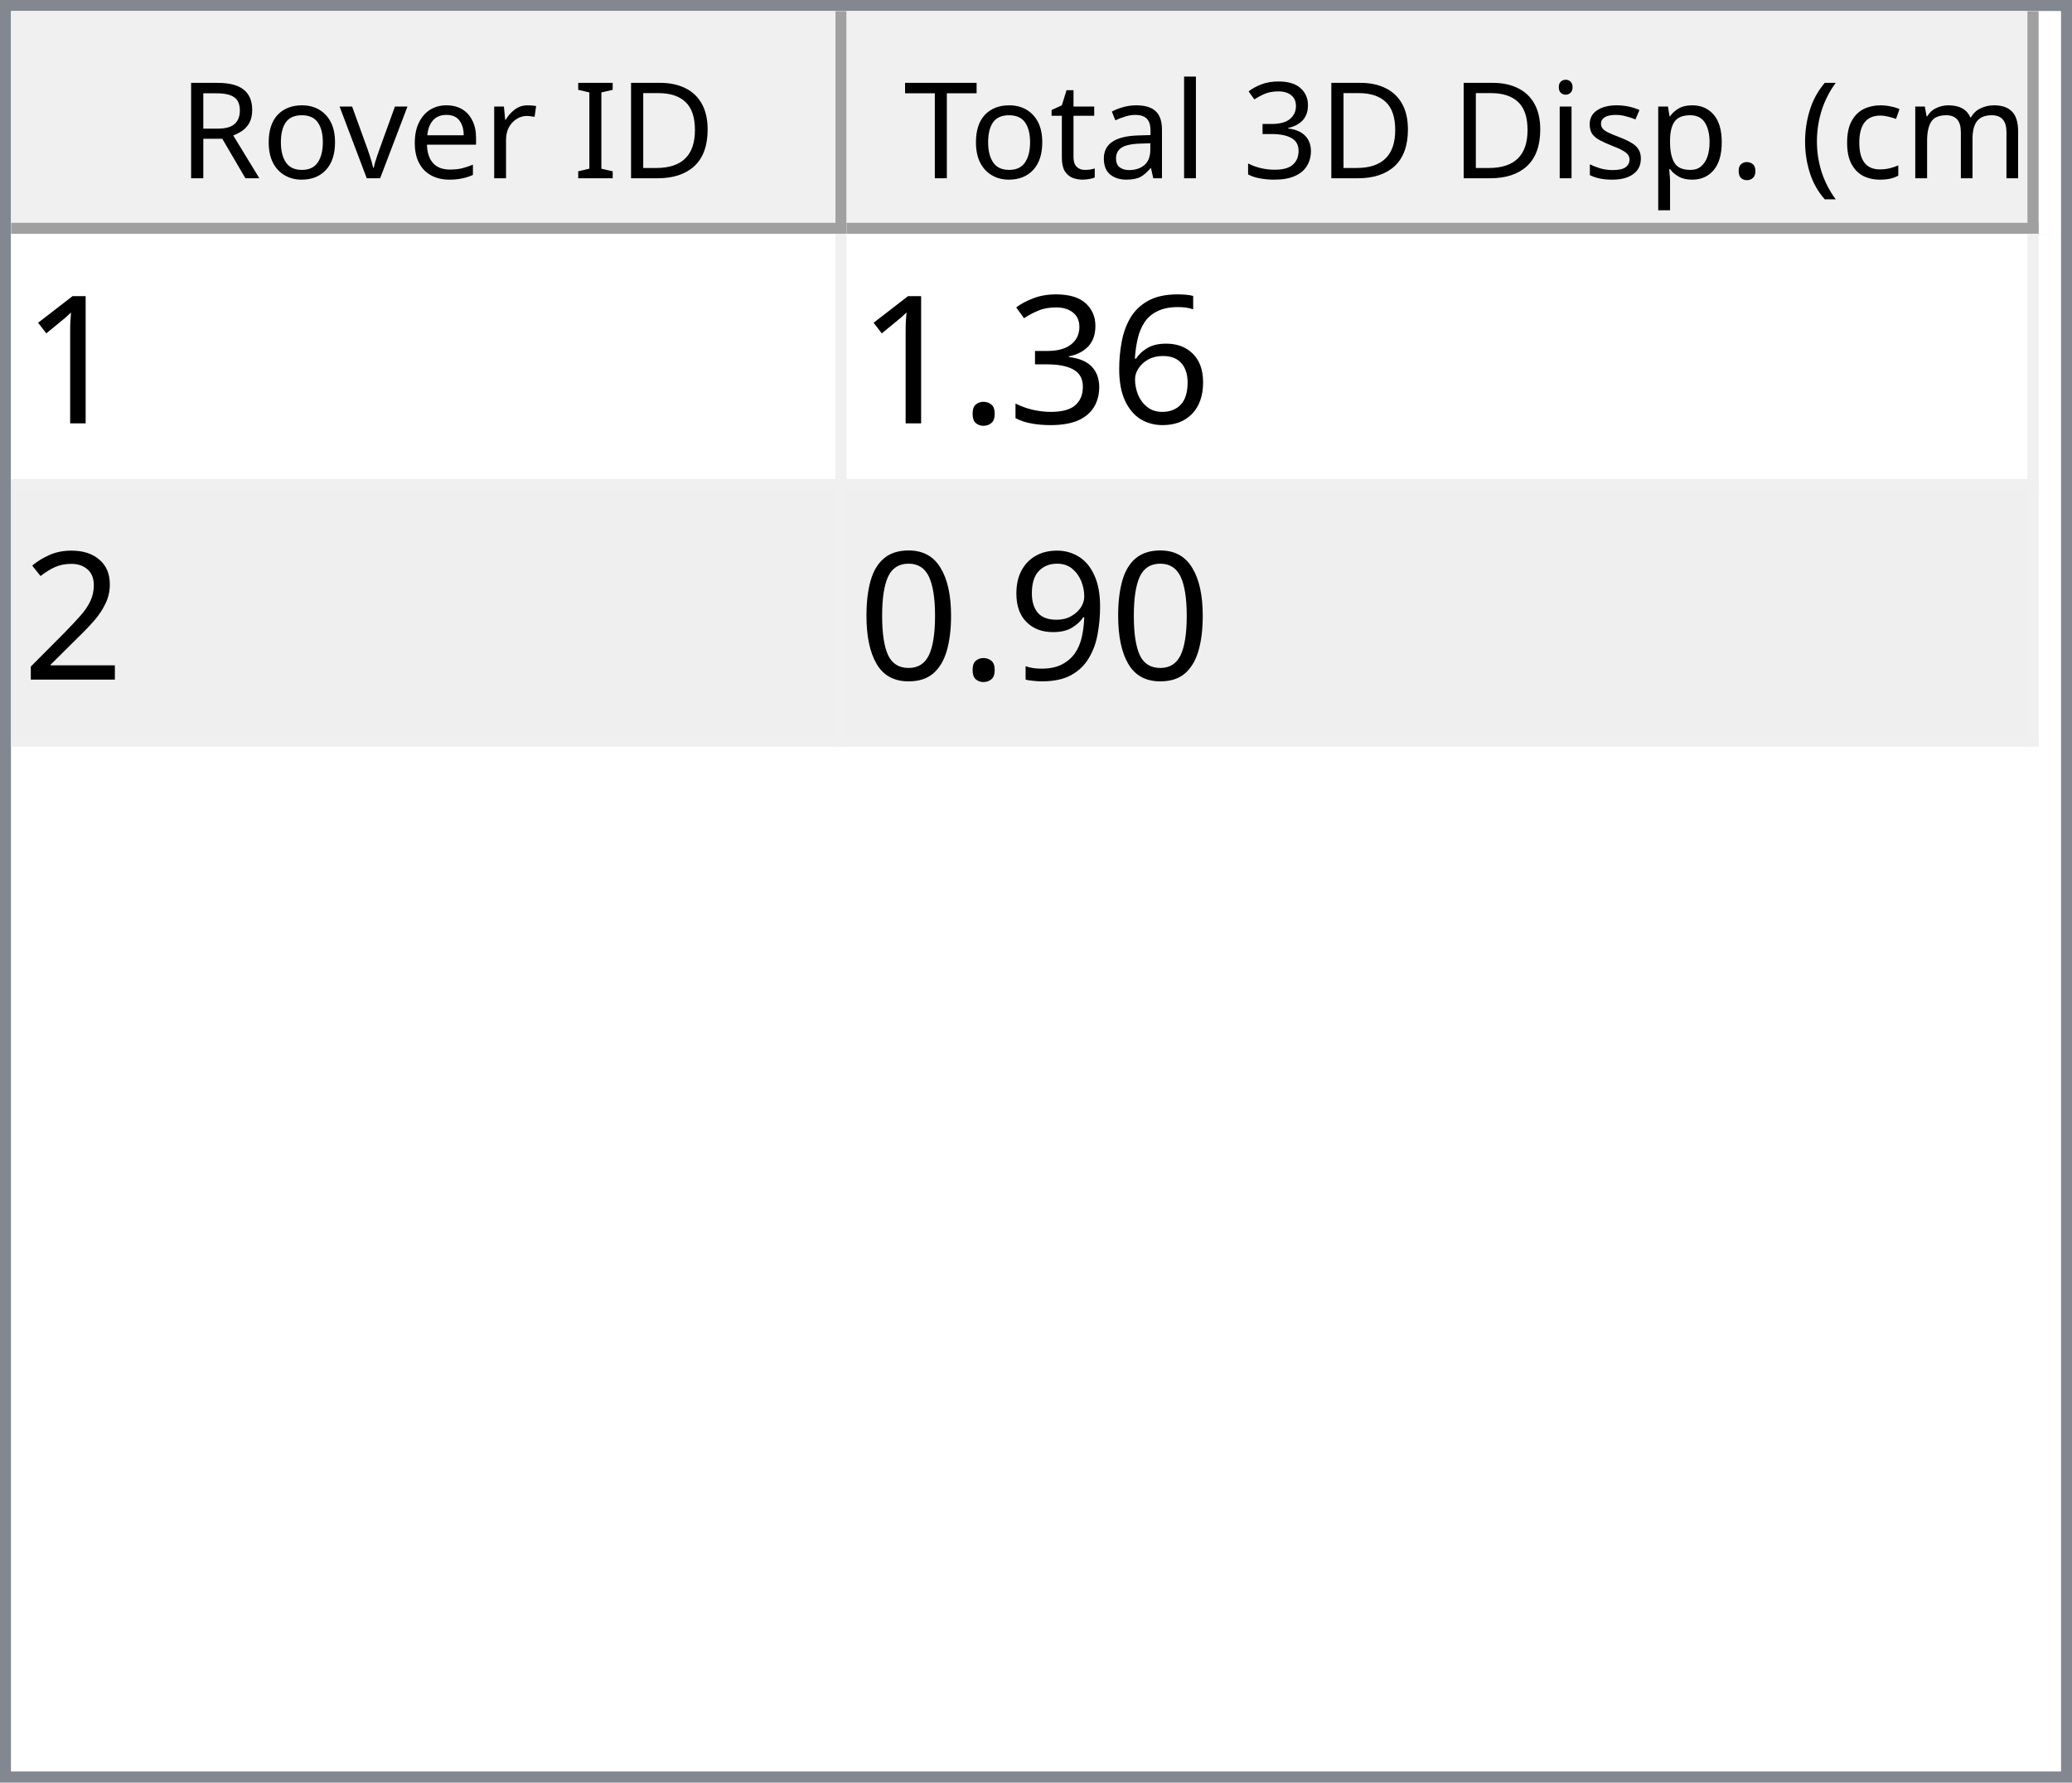
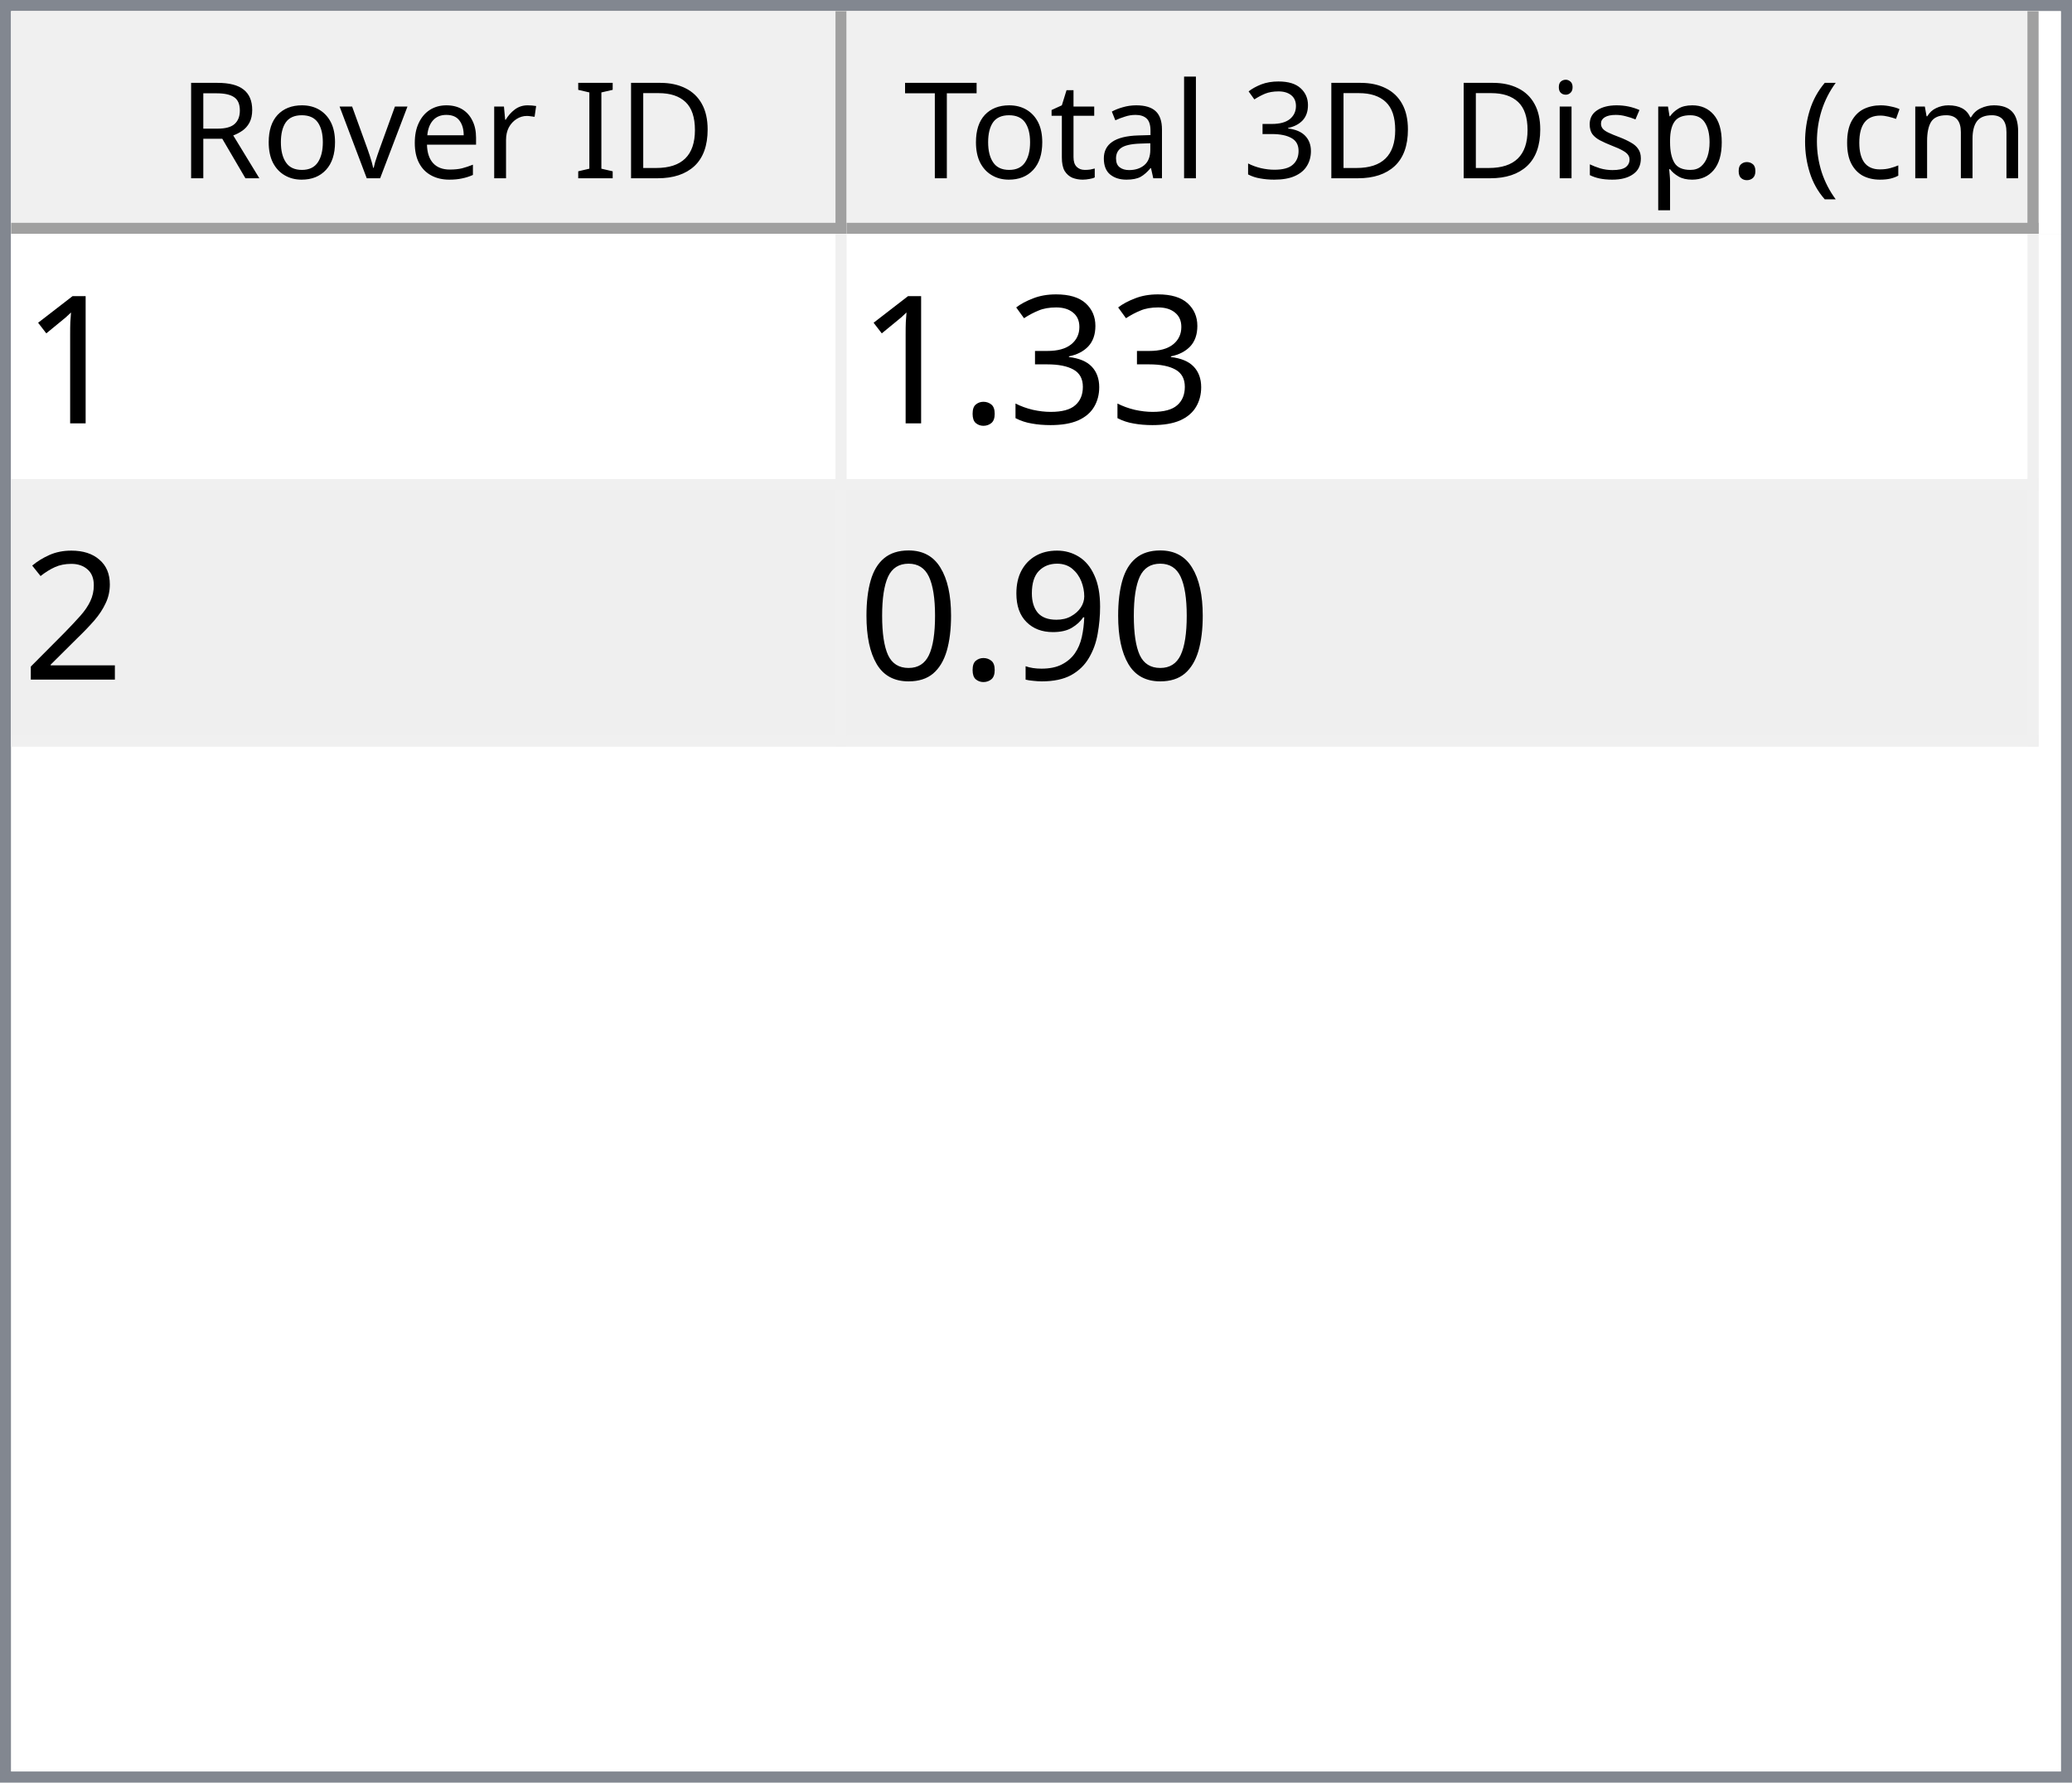
<svg xmlns="http://www.w3.org/2000/svg" style="fill-opacity:1; color-rendering:auto; color-interpolation:auto; text-rendering:auto; stroke:black; stroke-linecap:square; stroke-miterlimit:10; shape-rendering:auto; stroke-opacity:1; fill:black; stroke-dasharray:none; font-weight:normal; stroke-width:1; font-family:'Dialog'; font-style:normal; stroke-linejoin:miter; font-size:12px; stroke-dashoffset:0; image-rendering:auto;" width="186" height="160">
  <defs id="genericDefs" />
  <g>
    <defs id="defs1">
      <clipPath clipPathUnits="userSpaceOnUse" id="clipPath1">
        <path d="M0 0 L186 0 L186 160 L0 160 L0 0 Z" />
      </clipPath>
      <clipPath clipPathUnits="userSpaceOnUse" id="clipPath2">
        <path d="M0 0 L0 160 L186 160 L186 0 Z" />
      </clipPath>
      <clipPath clipPathUnits="userSpaceOnUse" id="clipPath3">
        <path d="M0 0 L0 20 L184 20 L184 0 Z" />
      </clipPath>
      <clipPath clipPathUnits="userSpaceOnUse" id="clipPath4">
        <path d="M0 0 L0 20 L75 20 L75 0 Z" />
      </clipPath>
      <clipPath clipPathUnits="userSpaceOnUse" id="clipPath5">
        <path d="M1 1 L1 19 L74 19 L74 1 Z" />
      </clipPath>
      <clipPath clipPathUnits="userSpaceOnUse" id="clipPath6">
        <path d="M0 0 L0 18 L73 18 L73 0 Z" />
      </clipPath>
      <clipPath clipPathUnits="userSpaceOnUse" id="clipPath7">
        <path d="M-0.5 -0.5 L-0.5 19.5 L74.5 19.5 L74.5 -0.5 Z" />
      </clipPath>
      <clipPath clipPathUnits="userSpaceOnUse" id="clipPath8">
        <path d="M0 0 L0 20 L107 20 L107 0 Z" />
      </clipPath>
      <clipPath clipPathUnits="userSpaceOnUse" id="clipPath9">
        <path d="M1 1 L1 19 L106 19 L106 1 Z" />
      </clipPath>
      <clipPath clipPathUnits="userSpaceOnUse" id="clipPath10">
        <path d="M0 0 L0 18 L105 18 L105 0 Z" />
      </clipPath>
      <clipPath clipPathUnits="userSpaceOnUse" id="clipPath11">
        <path d="M-0.5 -0.5 L-0.5 19.5 L106.5 19.5 L106.5 -0.5 Z" />
      </clipPath>
      <clipPath clipPathUnits="userSpaceOnUse" id="clipPath12">
        <path d="M0 0 L0 138 L184 138 L184 0 Z" />
      </clipPath>
      <clipPath clipPathUnits="userSpaceOnUse" id="clipPath13">
        <path d="M0 0 L0 46 L182 46 L182 0 Z" />
      </clipPath>
      <clipPath clipPathUnits="userSpaceOnUse" id="clipPath14">
        <path d="M-0.5 -0.5 L-0.5 45.5 L181.5 45.5 L181.5 -0.5 Z" />
      </clipPath>
      <clipPath clipPathUnits="userSpaceOnUse" id="clipPath15">
        <path d="M0 0 L0 22 L74 22 L74 0 Z" />
      </clipPath>
      <clipPath clipPathUnits="userSpaceOnUse" id="clipPath16">
        <path d="M0 0 L0 22 L106 22 L106 0 Z" />
      </clipPath>
      <font horiz-adv-x="64.551" id="font1">
        <font-face ascent="107.91" descent="25.098" units-per-em="100" style="font-style:normal; font-family:Segoe UI; font-weight:normal;" />
        <missing-glyph horiz-adv-x="64.551" d="M8.109 0 L8.109 68.266 L56.453 68.266 L56.453 0 L8.109 0 ZM15.328 7.234 L49.219 7.234 L49.219 61.031 L15.328 61.031 L15.328 7.234 Z" />
        <glyph unicode="D" horiz-adv-x="70.117" d="M9.188 0 L9.188 70.016 L28.516 70.016 Q65.531 70.016 65.531 35.891 Q65.531 19.672 55.25 9.836 Q44.969 0 27.734 0 L9.188 0 ZM17.391 62.594 L17.391 7.422 L27.828 7.422 Q41.609 7.422 49.273 14.797 Q56.938 22.172 56.938 35.688 Q56.938 62.594 28.328 62.594 L17.391 62.594 Z" />
        <glyph unicode="I" horiz-adv-x="26.611" d="M17.391 0 L9.188 0 L9.188 70.016 L17.391 70.016 L17.391 0 Z" />
        <glyph unicode=" " horiz-adv-x="27.393" d="" />
        <glyph unicode="r" horiz-adv-x="34.766" d="M34.188 41.891 Q32.078 43.5 28.125 43.5 Q23 43.5 19.555 38.672 Q16.109 33.844 16.109 25.484 L16.109 0 L8.109 0 L8.109 50 L16.109 50 L16.109 39.703 L16.312 39.703 Q18.016 44.969 21.531 47.922 Q25.047 50.875 29.391 50.875 Q32.516 50.875 34.188 50.203 L34.188 41.891 Z" />
        <glyph unicode="e" horiz-adv-x="52.295" d="M48.297 23 L12.984 23 Q13.188 14.656 17.484 10.109 Q21.781 5.562 29.297 5.562 Q37.75 5.562 44.828 11.141 L44.828 3.609 Q38.234 -1.172 27.391 -1.172 Q16.797 -1.172 10.742 5.641 Q4.688 12.453 4.688 24.812 Q4.688 36.469 11.305 43.82 Q17.922 51.172 27.734 51.172 Q37.547 51.172 42.922 44.828 Q48.297 38.484 48.297 27.203 L48.297 23 ZM40.094 29.781 Q40.047 36.719 36.75 40.578 Q33.453 44.438 27.594 44.438 Q21.922 44.438 17.969 40.383 Q14.016 36.328 13.094 29.781 L40.094 29.781 Z" />
        <glyph unicode="v" horiz-adv-x="47.9" d="M47.406 50 L27.484 0 L19.625 0 L0.688 50 L9.469 50 L22.172 13.672 Q23.578 9.672 23.922 6.688 L24.125 6.688 Q24.609 10.453 25.688 13.484 L38.969 50 L47.406 50 Z" />
        <glyph unicode="o" horiz-adv-x="58.594" d="M29 -1.172 Q17.922 -1.172 11.305 5.836 Q4.688 12.844 4.688 24.422 Q4.688 37.016 11.57 44.094 Q18.453 51.172 30.172 51.172 Q41.359 51.172 47.633 44.289 Q53.906 37.406 53.906 25.203 Q53.906 13.234 47.141 6.031 Q40.375 -1.172 29 -1.172 ZM29.594 44.438 Q21.875 44.438 17.383 39.188 Q12.891 33.938 12.891 24.703 Q12.891 15.828 17.43 10.695 Q21.969 5.562 29.594 5.562 Q37.359 5.562 41.531 10.594 Q45.703 15.625 45.703 24.906 Q45.703 34.281 41.531 39.359 Q37.359 44.438 29.594 44.438 Z" />
        <glyph unicode="R" horiz-adv-x="59.814" d="M59.375 0 L49.609 0 L37.891 19.625 Q36.281 22.359 34.766 24.289 Q33.25 26.219 31.664 27.438 Q30.078 28.656 28.25 29.219 Q26.422 29.781 24.125 29.781 L17.391 29.781 L17.391 0 L9.188 0 L9.188 70.016 L30.078 70.016 Q34.672 70.016 38.555 68.867 Q42.438 67.719 45.289 65.375 Q48.141 63.031 49.758 59.547 Q51.375 56.062 51.375 51.375 Q51.375 47.703 50.273 44.656 Q49.172 41.609 47.148 39.211 Q45.125 36.812 42.266 35.133 Q39.406 33.453 35.844 32.516 L35.844 32.328 Q37.594 31.547 38.891 30.547 Q40.188 29.547 41.359 28.18 Q42.531 26.812 43.68 25.078 Q44.828 23.344 46.234 21.047 L59.375 0 ZM17.391 62.594 L17.391 37.203 L28.516 37.203 Q31.594 37.203 34.203 38.133 Q36.812 39.062 38.719 40.797 Q40.625 42.531 41.703 45.047 Q42.781 47.562 42.781 50.688 Q42.781 56.297 39.141 59.445 Q35.5 62.594 28.609 62.594 L17.391 62.594 Z" />
        <glyph unicode=")" horiz-adv-x="30.176" d="M8.297 -15.922 L1.172 -15.922 Q16.406 2.344 16.406 26.812 Q16.406 51.469 1.078 70.016 L8.297 70.016 Q23.531 52.156 23.531 26.703 Q23.531 1.375 8.297 -15.922 Z" />
        <glyph unicode="m" horiz-adv-x="86.133" d="M79.109 0 L71.094 0 L71.094 28.719 Q71.094 37.016 68.531 40.727 Q65.969 44.438 59.906 44.438 Q54.781 44.438 51.195 39.75 Q47.609 35.062 47.609 28.516 L47.609 0 L39.594 0 L39.594 29.688 Q39.594 44.438 28.219 44.438 Q22.953 44.438 19.531 40.016 Q16.109 35.594 16.109 28.516 L16.109 0 L8.109 0 L8.109 50 L16.109 50 L16.109 42.094 L16.312 42.094 Q21.625 51.172 31.844 51.172 Q36.969 51.172 40.773 48.312 Q44.578 45.453 46 40.828 Q51.562 51.172 62.594 51.172 Q79.109 51.172 79.109 30.812 L79.109 0 Z" />
        <glyph unicode="c" horiz-adv-x="46.191" d="M42.188 2.297 Q36.422 -1.172 28.516 -1.172 Q17.828 -1.172 11.258 5.789 Q4.688 12.75 4.688 23.828 Q4.688 36.188 11.766 43.68 Q18.844 51.172 30.672 51.172 Q37.25 51.172 42.281 48.734 L42.281 40.531 Q36.719 44.438 30.375 44.438 Q22.703 44.438 17.797 38.945 Q12.891 33.453 12.891 24.516 Q12.891 15.719 17.508 10.641 Q22.125 5.562 29.891 5.562 Q36.422 5.562 42.188 9.906 L42.188 2.297 Z" />
        <glyph unicode="(" horiz-adv-x="30.176" d="M29.109 -15.922 L21.969 -15.922 Q6.844 1.375 6.844 26.703 Q6.844 52.156 21.969 70.016 L29.203 70.016 Q13.875 51.469 13.875 26.812 Q13.875 2.344 29.109 -15.922 Z" />
        <glyph unicode="." horiz-adv-x="21.68" d="M10.891 -1.078 Q8.641 -1.078 7.055 0.539 Q5.469 2.156 5.469 4.391 Q5.469 6.641 7.055 8.273 Q8.641 9.906 10.891 9.906 Q13.188 9.906 14.797 8.273 Q16.406 6.641 16.406 4.391 Q16.406 2.156 14.797 0.539 Q13.188 -1.078 10.891 -1.078 Z" />
        <glyph unicode="p" horiz-adv-x="58.789" d="M16.312 7.234 L16.109 7.234 L16.109 -23 L8.109 -23 L8.109 50 L16.109 50 L16.109 41.219 L16.312 41.219 Q22.219 51.172 33.594 51.172 Q43.266 51.172 48.688 44.461 Q54.109 37.75 54.109 26.469 Q54.109 13.922 48 6.375 Q41.891 -1.172 31.297 -1.172 Q21.578 -1.172 16.312 7.234 ZM16.109 27.391 L16.109 20.406 Q16.109 14.203 20.141 9.883 Q24.172 5.562 30.375 5.562 Q37.641 5.562 41.773 11.133 Q45.906 16.703 45.906 26.609 Q45.906 34.969 42.047 39.703 Q38.188 44.438 31.594 44.438 Q24.609 44.438 20.359 39.578 Q16.109 34.719 16.109 27.391 Z" />
        <glyph unicode="s" horiz-adv-x="42.432" d="M5.078 1.812 L5.078 10.406 Q11.625 5.562 19.484 5.562 Q30.031 5.562 30.031 12.594 Q30.031 14.594 29.125 15.992 Q28.219 17.391 26.68 18.461 Q25.141 19.531 23.07 20.383 Q21 21.234 18.609 22.172 Q15.281 23.484 12.766 24.828 Q10.25 26.172 8.57 27.859 Q6.891 29.547 6.031 31.695 Q5.172 33.844 5.172 36.719 Q5.172 40.234 6.789 42.945 Q8.406 45.656 11.086 47.484 Q13.766 49.312 17.211 50.242 Q20.656 51.172 24.312 51.172 Q30.812 51.172 35.938 48.922 L35.938 40.828 Q30.422 44.438 23.25 44.438 Q21 44.438 19.195 43.922 Q17.391 43.406 16.094 42.477 Q14.797 41.547 14.086 40.258 Q13.375 38.969 13.375 37.406 Q13.375 35.453 14.086 34.133 Q14.797 32.812 16.164 31.789 Q17.531 30.766 19.484 29.938 Q21.438 29.109 23.922 28.125 Q27.25 26.859 29.883 25.516 Q32.516 24.172 34.375 22.484 Q36.234 20.797 37.234 18.602 Q38.234 16.406 38.234 13.375 Q38.234 9.672 36.602 6.938 Q34.969 4.203 32.234 2.398 Q29.5 0.594 25.93 -0.289 Q22.359 -1.172 18.453 -1.172 Q10.75 -1.172 5.078 1.812 Z" />
        <glyph unicode="i" horiz-adv-x="24.219" d="M12.203 62.703 Q10.062 62.703 8.547 64.164 Q7.031 65.625 7.031 67.875 Q7.031 70.125 8.547 71.609 Q10.062 73.094 12.203 73.094 Q14.406 73.094 15.945 71.609 Q17.484 70.125 17.484 67.875 Q17.484 65.719 15.945 64.211 Q14.406 62.703 12.203 62.703 ZM16.109 0 L8.109 0 L8.109 50 L16.109 50 L16.109 0 Z" />
        <glyph unicode="3" horiz-adv-x="53.906" d="M46.531 19.828 Q46.531 15.094 44.75 11.211 Q42.969 7.328 39.719 4.57 Q36.469 1.812 31.93 0.297 Q27.391 -1.219 21.922 -1.219 Q11.922 -1.219 6 2.594 L6 11.188 Q13.094 5.609 22.219 5.609 Q25.875 5.609 28.828 6.539 Q31.781 7.469 33.906 9.227 Q36.031 10.984 37.18 13.477 Q38.328 15.969 38.328 19.094 Q38.328 32.812 18.797 32.812 L12.984 32.812 L12.984 39.594 L18.5 39.594 Q35.797 39.594 35.797 52.484 Q35.797 64.406 22.609 64.406 Q15.188 64.406 8.688 59.422 L8.688 67.188 Q15.375 71.188 24.609 71.188 Q29 71.188 32.57 69.969 Q36.141 68.75 38.68 66.555 Q41.219 64.359 42.609 61.281 Q44 58.203 44 54.5 Q44 40.672 30.031 36.719 L30.031 36.531 Q33.594 36.141 36.625 34.797 Q39.656 33.453 41.852 31.305 Q44.047 29.156 45.289 26.25 Q46.531 23.344 46.531 19.828 Z" />
        <glyph unicode="l" horiz-adv-x="24.219" d="M16.109 0 L8.109 0 L8.109 74.031 L16.109 74.031 L16.109 0 Z" />
        <glyph unicode="a" horiz-adv-x="50.879" d="M43.891 0 L35.891 0 L35.891 7.812 L35.688 7.812 Q30.469 -1.172 20.312 -1.172 Q12.844 -1.172 8.617 2.781 Q4.391 6.734 4.391 13.281 Q4.391 27.297 20.906 29.594 L35.891 31.688 Q35.891 44.438 25.594 44.438 Q16.547 44.438 9.281 38.281 L9.281 46.484 Q16.656 51.172 26.266 51.172 Q43.891 51.172 43.891 32.516 L43.891 0 ZM35.891 25.297 L23.828 23.641 Q18.266 22.859 15.43 20.875 Q12.594 18.891 12.594 13.875 Q12.594 10.203 15.211 7.883 Q17.828 5.562 22.172 5.562 Q28.125 5.562 32.008 9.742 Q35.891 13.922 35.891 20.312 L35.891 25.297 Z" />
        <glyph unicode="t" horiz-adv-x="33.887" d="M31.297 0.484 Q28.469 -1.078 23.828 -1.078 Q10.688 -1.078 10.688 13.578 L10.688 43.172 L2.094 43.172 L2.094 50 L10.688 50 L10.688 62.203 L18.703 64.797 L18.703 50 L31.297 50 L31.297 43.172 L18.703 43.172 L18.703 14.984 Q18.703 9.969 20.414 7.82 Q22.125 5.672 26.078 5.672 Q29.109 5.672 31.297 7.328 L31.297 0.484 Z" />
        <glyph unicode="T" horiz-adv-x="52.393" d="M50.594 62.594 L30.375 62.594 L30.375 0 L22.172 0 L22.172 62.594 L2 62.594 L2 70.016 L50.594 70.016 L50.594 62.594 Z" />
      </font>
      <font horiz-adv-x="75.0" id="font2">
        <font-face ascent="100.537" descent="21.973" units-per-em="100" style="font-style:normal; font-family:sans-serif; font-weight:normal;" />
        <missing-glyph horiz-adv-x="75.0" d="M12.5 0 L12.5 62.5 L62.5 62.5 L62.5 0 L12.5 0 ZM14.062 1.562 L60.938 1.562 L60.938 60.938 L14.062 60.938 L14.062 1.562 Z" />
        <glyph unicode="1" horiz-adv-x="55.615" d="M37.25 0 L28.469 0 L28.469 56 Q25.297 52.984 20.141 49.953 Q14.984 46.922 10.891 45.406 L10.891 53.906 Q18.266 57.375 23.781 62.305 Q29.297 67.234 31.594 71.875 L37.25 71.875 L37.25 0 Z" />
-         <glyph unicode="6" horiz-adv-x="55.615" d="M49.75 54.047 L41.016 53.375 Q39.844 58.547 37.703 60.891 Q34.125 64.656 28.906 64.656 Q24.703 64.656 21.531 62.312 Q17.391 59.281 14.992 53.469 Q12.594 47.656 12.5 36.922 Q15.672 41.75 20.266 44.094 Q24.859 46.438 29.891 46.438 Q38.672 46.438 44.852 39.969 Q51.031 33.5 51.031 23.25 Q51.031 16.5 48.125 10.719 Q45.219 4.938 40.141 1.859 Q35.062 -1.219 28.609 -1.219 Q17.625 -1.219 10.695 6.859 Q3.766 14.938 3.766 33.5 Q3.766 54.25 11.422 63.672 Q18.109 71.875 29.438 71.875 Q37.891 71.875 43.289 67.141 Q48.688 62.406 49.75 54.047 ZM13.875 23.188 Q13.875 18.656 15.797 14.508 Q17.719 10.359 21.188 8.18 Q24.656 6 28.469 6 Q34.031 6 38.039 10.492 Q42.047 14.984 42.047 22.703 Q42.047 30.125 38.086 34.398 Q34.125 38.672 28.125 38.672 Q22.172 38.672 18.023 34.398 Q13.875 30.125 13.875 23.188 Z" />
        <glyph unicode="3" horiz-adv-x="55.615" d="M4.203 18.891 L12.984 20.062 Q14.5 12.594 18.141 9.297 Q21.781 6 27 6 Q33.203 6 37.477 10.297 Q41.75 14.594 41.75 20.953 Q41.75 27 37.797 30.93 Q33.844 34.859 27.734 34.859 Q25.25 34.859 21.531 33.891 L22.516 41.609 Q23.391 41.5 23.922 41.5 Q29.547 41.5 34.039 44.43 Q38.531 47.359 38.531 53.469 Q38.531 58.297 35.258 61.477 Q31.984 64.656 26.812 64.656 Q21.688 64.656 18.266 61.43 Q14.844 58.203 13.875 51.766 L5.078 53.328 Q6.688 62.156 12.398 67.016 Q18.109 71.875 26.609 71.875 Q32.469 71.875 37.398 69.359 Q42.328 66.844 44.945 62.5 Q47.562 58.156 47.562 53.266 Q47.562 48.641 45.07 44.828 Q42.578 41.016 37.703 38.766 Q44.047 37.312 47.562 32.695 Q51.078 28.078 51.078 21.141 Q51.078 11.766 44.242 5.25 Q37.406 -1.266 26.953 -1.266 Q17.531 -1.266 11.305 4.352 Q5.078 9.969 4.203 18.891 Z" />
        <glyph unicode="." horiz-adv-x="27.783" d="M9.078 0 L9.078 10.016 L19.094 10.016 L19.094 0 L9.078 0 Z" />
        <glyph unicode="2" horiz-adv-x="55.615" d="M50.344 8.453 L50.344 0 L3.031 0 Q2.938 3.172 4.047 6.109 Q5.859 10.938 9.836 15.625 Q13.812 20.312 21.344 26.469 Q33.016 36.031 37.117 41.625 Q41.219 47.219 41.219 52.203 Q41.219 57.422 37.477 61.008 Q33.734 64.594 27.734 64.594 Q21.391 64.594 17.578 60.789 Q13.766 56.984 13.719 50.25 L4.688 51.172 Q5.609 61.281 11.664 66.578 Q17.719 71.875 27.938 71.875 Q38.234 71.875 44.242 66.164 Q50.25 60.453 50.25 52 Q50.25 47.703 48.492 43.555 Q46.734 39.406 42.656 34.812 Q38.578 30.219 29.109 22.219 Q21.188 15.578 18.945 13.211 Q16.703 10.844 15.234 8.453 L50.344 8.453 Z" />
        <glyph unicode="9" horiz-adv-x="55.615" d="M5.469 16.547 L13.922 17.328 Q14.984 11.375 18.016 8.688 Q21.047 6 25.781 6 Q29.828 6 32.883 7.859 Q35.938 9.719 37.891 12.82 Q39.844 15.922 41.164 21.195 Q42.484 26.469 42.484 31.938 Q42.484 32.516 42.438 33.688 Q39.797 29.5 35.234 26.883 Q30.672 24.266 25.344 24.266 Q16.453 24.266 10.305 30.711 Q4.156 37.156 4.156 47.703 Q4.156 58.594 10.578 65.234 Q17 71.875 26.656 71.875 Q33.641 71.875 39.43 68.117 Q45.219 64.359 48.219 57.398 Q51.219 50.438 51.219 37.25 Q51.219 23.531 48.242 15.406 Q45.266 7.281 39.383 3.031 Q33.5 -1.219 25.594 -1.219 Q17.188 -1.219 11.867 3.445 Q6.547 8.109 5.469 16.547 ZM41.453 48.141 Q41.453 55.719 37.43 60.156 Q33.406 64.594 27.734 64.594 Q21.875 64.594 17.531 59.812 Q13.188 55.031 13.188 47.406 Q13.188 40.578 17.312 36.305 Q21.438 32.031 27.484 32.031 Q33.594 32.031 37.523 36.305 Q41.453 40.578 41.453 48.141 Z" />
        <glyph unicode="0" horiz-adv-x="55.615" d="M4.156 35.297 Q4.156 48 6.766 55.742 Q9.375 63.484 14.523 67.68 Q19.672 71.875 27.484 71.875 Q33.25 71.875 37.594 69.555 Q41.938 67.234 44.773 62.867 Q47.609 58.5 49.219 52.227 Q50.828 45.953 50.828 35.297 Q50.828 22.703 48.242 14.969 Q45.656 7.234 40.508 3.008 Q35.359 -1.219 27.484 -1.219 Q17.141 -1.219 11.234 6.203 Q4.156 15.141 4.156 35.297 ZM13.188 35.297 Q13.188 17.672 17.312 11.836 Q21.438 6 27.484 6 Q33.547 6 37.672 11.859 Q41.797 17.719 41.797 35.297 Q41.797 52.984 37.672 58.789 Q33.547 64.594 27.391 64.594 Q21.344 64.594 17.719 59.469 Q13.188 52.938 13.188 35.297 Z" />
      </font>
    </defs>
    <g style="fill:white; stroke:white;">
      <rect x="0" y="0" width="186" style="clip-path:url(#clipPath1); stroke:none;" height="160" />
    </g>
    <g style="fill:white; text-rendering:optimizeSpeed; color-rendering:optimizeSpeed; image-rendering:optimizeSpeed; shape-rendering:crispEdges; stroke:white; color-interpolation:sRGB;">
      <rect x="0" width="186" height="160" y="0" style="stroke:none;" />
      <path style="stroke:none;" d="M0 160 L186 160 L186 0 L0 0 Z" />
    </g>
    <g style="fill:rgb(240,240,240); font-family:'Segoe UI'; stroke:rgb(240,240,240);">
      <rect x="0" y="0" width="186" style="clip-path:url(#clipPath2); stroke:none;" height="160" />
    </g>
    <g style="fill:rgb(130,135,144); font-family:'Segoe UI'; stroke:rgb(130,135,144);">
      <path d="M0 0 L186 0 L186 160 L0 160 L0 0 ZM1 1 L185 1 L185 159 L1 159 L1 1 Z" style="fill-rule:evenodd; clip-path:url(#clipPath2); stroke:none;" />
    </g>
    <g style="fill:white; font-family:'Segoe UI'; stroke:white;" transform="translate(1,1)">
      <rect x="0" y="0" width="184" style="clip-path:url(#clipPath3); stroke:none;" height="20" />
    </g>
    <g style="fill:rgb(240,240,240); font-family:'Segoe UI'; stroke:rgb(240,240,240);" transform="translate(1,1)">
      <rect x="0" y="0" width="75" style="clip-path:url(#clipPath4); stroke:none;" height="20" />
    </g>
    <g style="font-family:'Segoe UI';" transform="translate(2,2)">
      <text x="14" xml:space="preserve" y="14" style="clip-path:url(#clipPath6); stroke:none;">Rover ID</text>
    </g>
    <g style="fill:rgb(160,160,160); font-family:'Segoe UI'; stroke:rgb(160,160,160); stroke-linejoin:bevel;" transform="translate(1.5,1.5)">
      <line x1="74" x2="74" y1="0" style="fill:none; clip-path:url(#clipPath7);" y2="19" />
    </g>
    <g style="fill:rgb(160,160,160); font-family:'Segoe UI'; stroke:rgb(160,160,160); stroke-linejoin:bevel;" transform="matrix(1,0,0,1,1,1) translate(0.5,0.5)">
      <line x1="0" x2="74" y1="19" style="fill:none; clip-path:url(#clipPath7);" y2="19" />
    </g>
    <g style="fill:rgb(240,240,240); font-family:'Segoe UI'; stroke:rgb(240,240,240);" transform="translate(76,1)">
      <rect x="0" y="0" width="107" style="clip-path:url(#clipPath8); stroke:none;" height="20" />
    </g>
    <g style="font-family:'Segoe UI';" transform="translate(77,2)">
      <text x="1" xml:space="preserve" y="14" style="clip-path:url(#clipPath10); stroke:none;"> Total 3D Disp. (cm)</text>
    </g>
    <g style="fill:rgb(160,160,160); font-family:'Segoe UI'; stroke:rgb(160,160,160); stroke-linejoin:bevel;" transform="translate(76.5,1.5)">
      <line x1="106" x2="106" y1="0" style="fill:none; clip-path:url(#clipPath11);" y2="19" />
    </g>
    <g style="fill:rgb(160,160,160); font-family:'Segoe UI'; stroke:rgb(160,160,160); stroke-linejoin:bevel;" transform="matrix(1,0,0,1,76,1) translate(0.5,0.5)">
      <line x1="0" x2="106" y1="19" style="fill:none; clip-path:url(#clipPath11);" y2="19" />
    </g>
    <g style="fill:white; font-family:'Segoe UI'; stroke:white;" transform="translate(1,21)">
      <rect x="0" y="0" width="184" style="clip-path:url(#clipPath12); stroke:none;" height="138" />
    </g>
    <g style="fill:rgb(240,240,240); font-size:16px; font-family:sans-serif; stroke:rgb(240,240,240);" transform="translate(1,21)">
      <rect x="0" y="0" width="182" style="clip-path:url(#clipPath13); stroke:none;" height="46" />
      <line transform="translate(0.5,0.5)" x1="0" x2="181" y1="22" style="clip-path:url(#clipPath14); fill:none; stroke-linejoin:bevel;" y2="22" />
    </g>
    <g transform="matrix(1,0,0,1,1,21) translate(0.5,0.5)" style="fill:rgb(240,240,240); font-size:16px; font-family:sans-serif; stroke:rgb(240,240,240); stroke-linejoin:bevel;">
      <line x1="0" x2="181" y1="45" style="fill:none; clip-path:url(#clipPath14);" y2="45" />
    </g>
    <g transform="matrix(1,0,0,1,1,21) translate(0.5,0.5)" style="fill:rgb(240,240,240); font-size:16px; font-family:sans-serif; stroke:rgb(240,240,240); stroke-linejoin:bevel;">
      <line x1="74" x2="74" y1="0" style="fill:none; clip-path:url(#clipPath14);" y2="45" />
    </g>
    <g transform="matrix(1,0,0,1,1,21) translate(0.5,0.5)" style="fill:rgb(240,240,240); font-size:16px; font-family:sans-serif; stroke:rgb(240,240,240); stroke-linejoin:bevel;">
      <line x1="181" x2="181" y1="0" style="fill:none; clip-path:url(#clipPath14);" y2="45" />
    </g>
    <g style="fill:white; font-size:16px; font-family:sans-serif; stroke:white;" transform="matrix(1,0,0,1,1,21)">
      <rect x="0" y="0" width="74" style="clip-path:url(#clipPath15); stroke:none;" height="22" />
      <text x="1" y="17" style="fill:black; clip-path:url(#clipPath15); stroke:none;" xml:space="preserve">1</text>
    </g>
    <g style="fill:white; font-size:16px; font-family:sans-serif; stroke:white;" transform="matrix(1,0,0,1,1,21) translate(75,0)">
      <rect x="0" y="0" width="106" style="clip-path:url(#clipPath16); stroke:none;" height="22" />
-       <text x="1" y="17" style="fill:black; clip-path:url(#clipPath16); stroke:none;" xml:space="preserve">1.36</text>
+       <text x="1" y="17" style="fill:black; clip-path:url(#clipPath16); stroke:none;" xml:space="preserve">1.33</text>
    </g>
    <g style="fill:rgb(239,239,239); font-size:16px; font-family:sans-serif; stroke:rgb(239,239,239);" transform="matrix(1,0,0,1,1,21) translate(0,23)">
      <rect x="0" y="0" width="74" style="clip-path:url(#clipPath15); stroke:none;" height="22" />
      <text x="1" y="17" style="fill:black; clip-path:url(#clipPath15); stroke:none;" xml:space="preserve">2</text>
    </g>
    <g style="fill:rgb(239,239,239); font-size:16px; font-family:sans-serif; stroke:rgb(239,239,239);" transform="matrix(1,0,0,1,1,21) translate(75,23)">
      <rect x="0" y="0" width="106" style="clip-path:url(#clipPath16); stroke:none;" height="22" />
      <text x="1" y="17" style="fill:black; clip-path:url(#clipPath16); stroke:none;" xml:space="preserve">0.90</text>
    </g>
  </g>
</svg>
